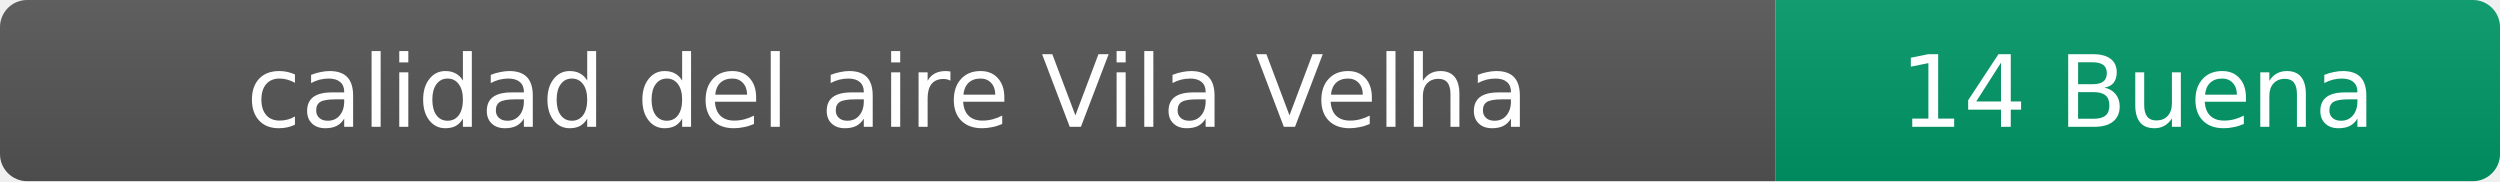
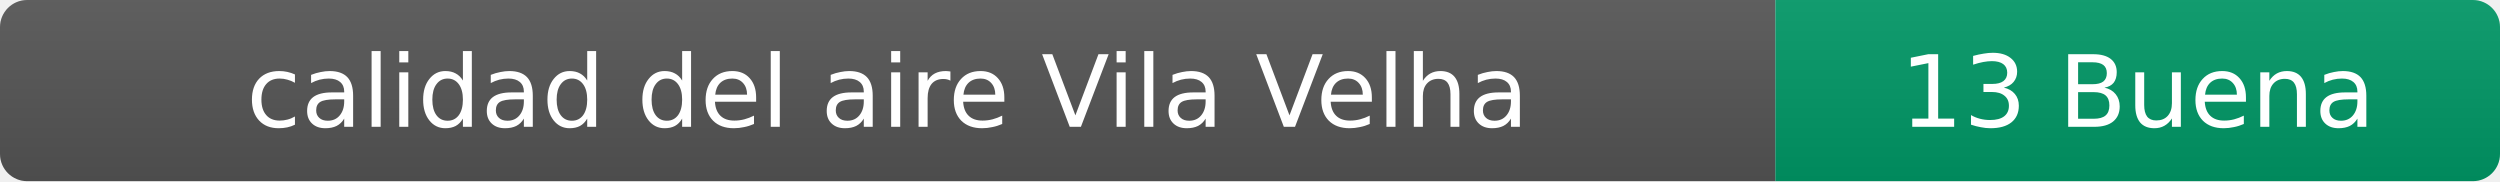
- <svg xmlns="http://www.w3.org/2000/svg" width="276" height="20" role="img" aria-label="calidad del aire: 14 Buena">
+ <svg xmlns="http://www.w3.org/2000/svg" width="276" height="20" role="img" aria-label="calidad del aire: 13 Buena">
  <linearGradient id="s" x2="0" y2="100%">
    <stop offset="0" stop-color="#bbb" stop-opacity=".1" />
    <stop offset="1" stop-opacity=".1" />
  </linearGradient>
  <clipPath id="r">
    <rect width="276" height="20" rx="3" fill="#fff" />
  </clipPath>
  <g clip-path="url(#r)">
    <rect width="196" height="20" fill="#555" />
    <rect x="196" width="80" height="20" fill="#009966" />
    <rect width="276" height="20" fill="url(#s)" />
  </g>
  <g fill="#fff" text-anchor="middle" font-family="Verdana,Geneva,DejaVu Sans,sans-serif" font-size="11">
    <text x="98" y="14">calidad del aire Vila Velha</text>
-     <text x="236" y="14">14 Buena</text>
+     <text x="236" y="14">13 Buena</text>
  </g>
</svg>
